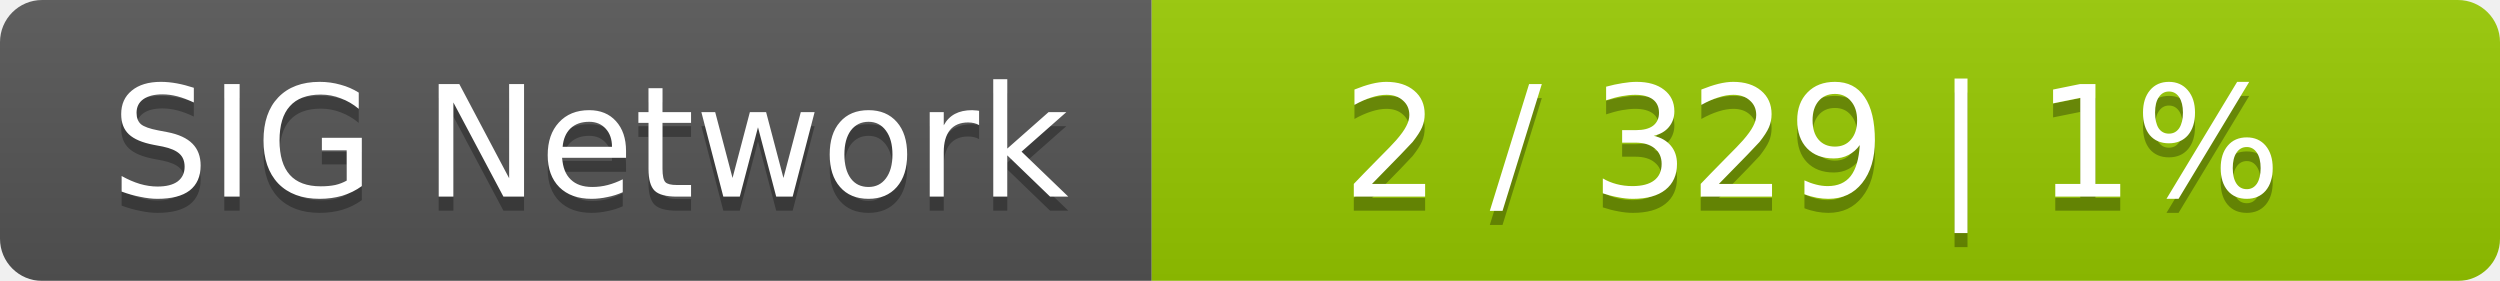
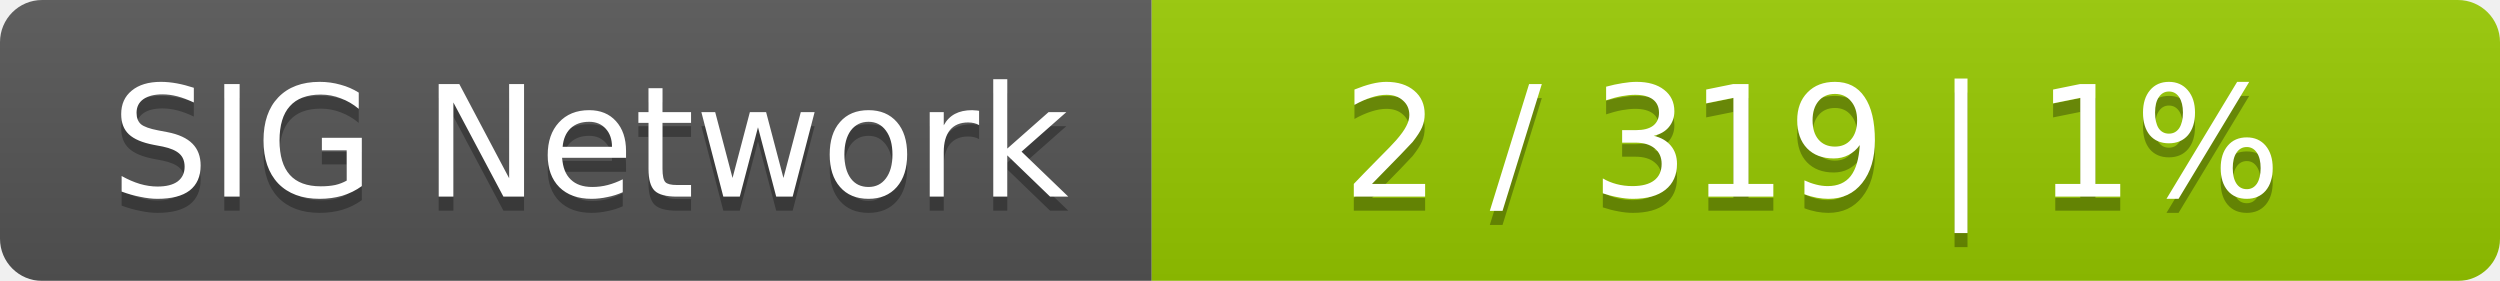
<svg xmlns="http://www.w3.org/2000/svg" width="178" height="20">
  <linearGradient id="smooth" x2="0" y2="100%">
    <stop offset="0" stop-color="#bbb" stop-opacity=".1" />
    <stop offset="1" stop-opacity=".1" />
  </linearGradient>
  <mask id="round">
    <rect width="178" height="20" rx="3" fill="#fff" />
  </mask>
  <g mask="url(#round)">
    <rect width="82" height="20" fill="#555" />
    <rect x="82" width="96" height="20" fill="#97ca00" />
    <rect width="178" height="20" fill="url(#smooth)" />
  </g>
  <g fill="#fff" text-anchor="middle" font-family="DejaVu Sans,Verdana,Geneva,sans-serif" font-size="11">
    <text x="42" y="15" fill="#010101" fill-opacity=".3">SIG Network</text>
    <text x="42" y="14">SIG Network</text>
-     <text x="129" y="15" fill="#010101" fill-opacity=".3">2 / 329    |    1%</text>
-     <text x="129" y="14">2 / 329    |    1%</text>
+     <text x="129" y="15" fill="#010101" fill-opacity=".3">2 / 319    |    1%</text>
+     <text x="129" y="14">2 / 319    |    1%</text>
  </g>
</svg>
